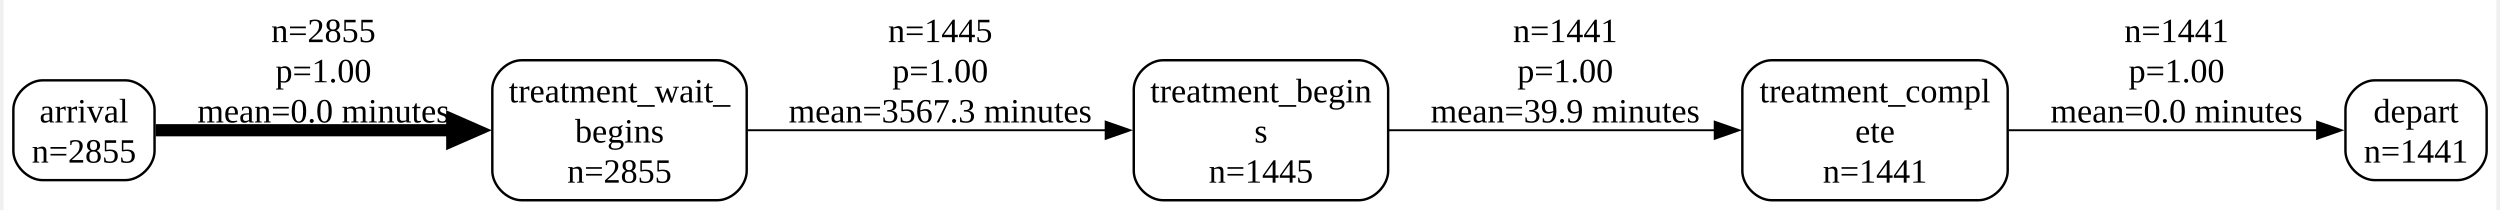
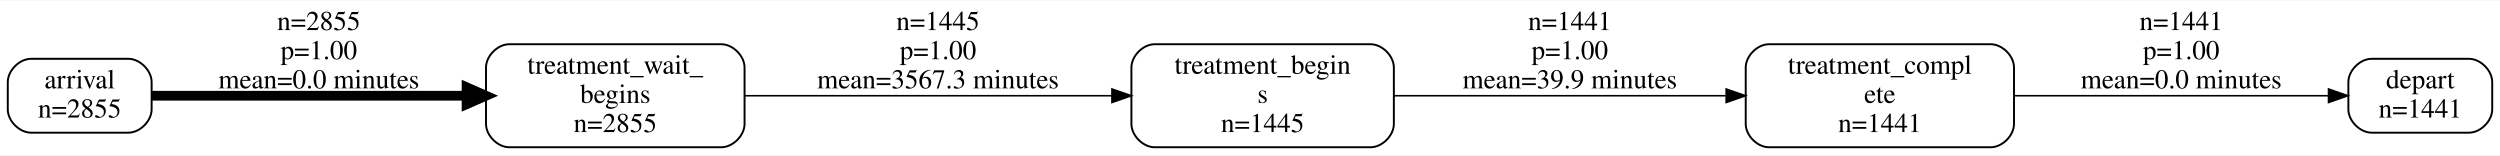
- <svg xmlns="http://www.w3.org/2000/svg" width="1024pt" height="86pt" viewBox="0.00 0.00 1024.00 86.25">
-   <g id="graph0" class="graph" transform="scale(1 1) rotate(0) translate(4 82.25)">
-     <polygon fill="white" stroke="none" points="-4,4 -4,-82.25 1020,-82.25 1020,4 -4,4" />
+ <svg xmlns="http://www.w3.org/2000/svg" width="1286pt" height="80pt" viewBox="0.00 0.00 1286.00 79.50">
+   <g id="graph0" class="graph" transform="scale(1 1) rotate(0) translate(4 75.5)">
+     <polygon fill="white" stroke="transparent" points="-4,4 -4,-75.5 1282,-75.5 1282,4 -4,4" />
    <g id="node1" class="node">
-       <path fill="none" stroke="black" d="M46,-49.25C46,-49.25 12,-49.25 12,-49.25 6,-49.25 0,-43.25 0,-37.25 0,-37.25 0,-20.25 0,-20.25 0,-14.25 6,-8.25 12,-8.25 12,-8.25 46,-8.25 46,-8.25 52,-8.25 58,-14.25 58,-20.25 58,-20.25 58,-37.25 58,-37.25 58,-43.25 52,-49.25 46,-49.25" />
-       <text text-anchor="middle" x="29" y="-31.95" font-family="Times New Roman,serif" font-size="14.00">arrival</text>
-       <text text-anchor="middle" x="29" y="-15.45" font-family="Times New Roman,serif" font-size="14.00">n=2855</text>
+       <path fill="none" stroke="black" d="M62,-45.5C62,-45.5 12,-45.5 12,-45.5 6,-45.5 0,-39.5 0,-33.5 0,-33.5 0,-19.5 0,-19.5 0,-13.5 6,-7.5 12,-7.5 12,-7.5 62,-7.5 62,-7.5 68,-7.5 74,-13.5 74,-19.5 74,-19.5 74,-33.5 74,-33.5 74,-39.5 68,-45.5 62,-45.5" />
+       <text text-anchor="middle" x="37" y="-30.3" font-family="Times,serif" font-size="14.00">arrival</text>
+       <text text-anchor="middle" x="37" y="-15.3" font-family="Times,serif" font-size="14.00">n=2855</text>
    </g>
    <g id="node5" class="node">
-       <path fill="none" stroke="black" d="M289.25,-57.5C289.25,-57.5 208.75,-57.5 208.75,-57.5 202.75,-57.5 196.75,-51.5 196.75,-45.5 196.75,-45.5 196.75,-12 196.75,-12 196.75,-6 202.75,0 208.75,0 208.75,0 289.25,0 289.25,0 295.25,0 301.25,-6 301.25,-12 301.25,-12 301.25,-45.5 301.25,-45.5 301.25,-51.5 295.25,-57.5 289.25,-57.5" />
-       <text text-anchor="middle" x="249" y="-40.2" font-family="Times New Roman,serif" font-size="14.00">treatment_wait_</text>
-       <text text-anchor="middle" x="249" y="-23.7" font-family="Times New Roman,serif" font-size="14.00">begins</text>
-       <text text-anchor="middle" x="249" y="-7.2" font-family="Times New Roman,serif" font-size="14.00">n=2855</text>
+       <path fill="none" stroke="black" d="M367,-53C367,-53 258,-53 258,-53 252,-53 246,-47 246,-41 246,-41 246,-12 246,-12 246,-6 252,0 258,0 258,0 367,0 367,0 373,0 379,-6 379,-12 379,-12 379,-41 379,-41 379,-47 373,-53 367,-53" />
+       <text text-anchor="middle" x="312.5" y="-37.8" font-family="Times,serif" font-size="14.00">treatment_wait_</text>
+       <text text-anchor="middle" x="312.5" y="-22.8" font-family="Times,serif" font-size="14.00">begins</text>
+       <text text-anchor="middle" x="312.5" y="-7.8" font-family="Times,serif" font-size="14.00">n=2855</text>
    </g>
    <g id="edge1" class="edge">
-       <path fill="none" stroke="black" stroke-width="5" d="M58.5,-28.75C89.3,-28.75 139.49,-28.75 180.48,-28.75" />
-       <polygon fill="black" stroke="black" stroke-width="5" points="180.29,-33.13 190.29,-28.75 180.29,-24.38 180.29,-33.13" />
-       <text text-anchor="middle" x="127.38" y="-64.95" font-family="Times New Roman,serif" font-size="14.00">n=2855</text>
-       <text text-anchor="middle" x="127.38" y="-48.45" font-family="Times New Roman,serif" font-size="14.00">p=1.00</text>
-       <text text-anchor="middle" x="127.38" y="-31.95" font-family="Times New Roman,serif" font-size="14.00">mean=0.0 minutes</text>
+       <path fill="none" stroke="black" stroke-width="5" d="M74.04,-26.5C115.05,-26.5 183.2,-26.5 235.99,-26.5" />
+       <polygon fill="black" stroke="black" stroke-width="5" points="236,-30.88 246,-26.5 236,-22.13 236,-30.88" />
+       <text text-anchor="middle" x="160" y="-60.3" font-family="Times,serif" font-size="14.00">n=2855</text>
+       <text text-anchor="middle" x="160" y="-45.3" font-family="Times,serif" font-size="14.00">p=1.00</text>
+       <text text-anchor="middle" x="160" y="-30.3" font-family="Times,serif" font-size="14.00">mean=0.0 minutes</text>
    </g>
    <g id="node2" class="node">
-       <path fill="none" stroke="black" d="M1004,-49.25C1004,-49.25 970,-49.25 970,-49.25 964,-49.25 958,-43.25 958,-37.25 958,-37.25 958,-20.25 958,-20.25 958,-14.25 964,-8.25 970,-8.25 970,-8.25 1004,-8.25 1004,-8.25 1010,-8.25 1016,-14.25 1016,-20.25 1016,-20.25 1016,-37.25 1016,-37.25 1016,-43.25 1010,-49.25 1004,-49.25" />
-       <text text-anchor="middle" x="987" y="-31.95" font-family="Times New Roman,serif" font-size="14.00">depart</text>
-       <text text-anchor="middle" x="987" y="-15.45" font-family="Times New Roman,serif" font-size="14.00">n=1441</text>
+       <path fill="none" stroke="black" d="M1266,-45.5C1266,-45.5 1216,-45.5 1216,-45.5 1210,-45.5 1204,-39.5 1204,-33.5 1204,-33.5 1204,-19.5 1204,-19.5 1204,-13.5 1210,-7.5 1216,-7.5 1216,-7.5 1266,-7.5 1266,-7.5 1272,-7.5 1278,-13.5 1278,-19.5 1278,-19.5 1278,-33.5 1278,-33.5 1278,-39.5 1272,-45.5 1266,-45.5" />
+       <text text-anchor="middle" x="1241" y="-30.3" font-family="Times,serif" font-size="14.00">depart</text>
+       <text text-anchor="middle" x="1241" y="-15.3" font-family="Times,serif" font-size="14.00">n=1441</text>
    </g>
    <g id="node3" class="node">
-       <path fill="none" stroke="black" d="M552.75,-57.5C552.75,-57.5 472.25,-57.5 472.25,-57.5 466.25,-57.5 460.25,-51.5 460.25,-45.5 460.25,-45.5 460.25,-12 460.25,-12 460.25,-6 466.25,0 472.25,0 472.25,0 552.75,0 552.75,0 558.75,0 564.75,-6 564.75,-12 564.75,-12 564.75,-45.5 564.75,-45.5 564.75,-51.5 558.75,-57.5 552.75,-57.5" />
-       <text text-anchor="middle" x="512.5" y="-40.2" font-family="Times New Roman,serif" font-size="14.00">treatment_begin</text>
-       <text text-anchor="middle" x="512.5" y="-23.7" font-family="Times New Roman,serif" font-size="14.00">s</text>
-       <text text-anchor="middle" x="512.5" y="-7.2" font-family="Times New Roman,serif" font-size="14.00">n=1445</text>
+       <path fill="none" stroke="black" d="M701,-53C701,-53 590,-53 590,-53 584,-53 578,-47 578,-41 578,-41 578,-12 578,-12 578,-6 584,0 590,0 590,0 701,0 701,0 707,0 713,-6 713,-12 713,-12 713,-41 713,-41 713,-47 707,-53 701,-53" />
+       <text text-anchor="middle" x="645.5" y="-37.8" font-family="Times,serif" font-size="14.00">treatment_begin</text>
+       <text text-anchor="middle" x="645.5" y="-22.8" font-family="Times,serif" font-size="14.00">s</text>
+       <text text-anchor="middle" x="645.5" y="-7.8" font-family="Times,serif" font-size="14.00">n=1445</text>
    </g>
    <g id="node4" class="node">
-       <path fill="none" stroke="black" d="M807.25,-57.5C807.25,-57.5 722.25,-57.5 722.25,-57.5 716.25,-57.5 710.25,-51.5 710.25,-45.5 710.25,-45.5 710.25,-12 710.25,-12 710.25,-6 716.25,0 722.25,0 722.25,0 807.25,0 807.25,0 813.25,0 819.25,-6 819.25,-12 819.25,-12 819.25,-45.5 819.25,-45.5 819.25,-51.5 813.25,-57.5 807.25,-57.5" />
-       <text text-anchor="middle" x="764.75" y="-40.2" font-family="Times New Roman,serif" font-size="14.00">treatment_compl</text>
-       <text text-anchor="middle" x="764.75" y="-23.7" font-family="Times New Roman,serif" font-size="14.00">ete</text>
-       <text text-anchor="middle" x="764.75" y="-7.2" font-family="Times New Roman,serif" font-size="14.00">n=1441</text>
+       <path fill="none" stroke="black" d="M1020,-53C1020,-53 906,-53 906,-53 900,-53 894,-47 894,-41 894,-41 894,-12 894,-12 894,-6 900,0 906,0 906,0 1020,0 1020,0 1026,0 1032,-6 1032,-12 1032,-12 1032,-41 1032,-41 1032,-47 1026,-53 1020,-53" />
+       <text text-anchor="middle" x="963" y="-37.8" font-family="Times,serif" font-size="14.00">treatment_compl</text>
+       <text text-anchor="middle" x="963" y="-22.8" font-family="Times,serif" font-size="14.00">ete</text>
+       <text text-anchor="middle" x="963" y="-7.8" font-family="Times,serif" font-size="14.00">n=1441</text>
    </g>
    <g id="edge2" class="edge">
-       <path fill="none" stroke="black" stroke-width="0.8" d="M565.05,-28.75C603.84,-28.75 657.27,-28.75 698.96,-28.75" />
-       <polygon fill="black" stroke="black" stroke-width="0.8" points="698.9,-32.25 708.9,-28.75 698.9,-25.25 698.9,-32.25" />
-       <text text-anchor="middle" x="637.5" y="-64.95" font-family="Times New Roman,serif" font-size="14.00">n=1441</text>
-       <text text-anchor="middle" x="637.5" y="-48.45" font-family="Times New Roman,serif" font-size="14.00">p=1.00</text>
-       <text text-anchor="middle" x="637.5" y="-31.95" font-family="Times New Roman,serif" font-size="14.00">mean=39.9 minutes</text>
+       <path fill="none" stroke="black" stroke-width="0.8" d="M713.02,-26.5C762.85,-26.5 831.19,-26.5 883.66,-26.5" />
+       <polygon fill="black" stroke="black" stroke-width="0.8" points="883.93,-30 893.93,-26.5 883.93,-23 883.93,-30" />
+       <text text-anchor="middle" x="803.5" y="-60.3" font-family="Times,serif" font-size="14.00">n=1441</text>
+       <text text-anchor="middle" x="803.5" y="-45.3" font-family="Times,serif" font-size="14.00">p=1.00</text>
+       <text text-anchor="middle" x="803.5" y="-30.3" font-family="Times,serif" font-size="14.00">mean=39.9 minutes</text>
    </g>
    <g id="edge3" class="edge">
-       <path fill="none" stroke="black" stroke-width="0.8" d="M819.63,-28.75C858.93,-28.75 911.3,-28.75 946.7,-28.75" />
-       <polygon fill="black" stroke="black" stroke-width="0.8" points="946.35,-32.25 956.35,-28.75 946.35,-25.25 946.35,-32.25" />
-       <text text-anchor="middle" x="888.62" y="-64.95" font-family="Times New Roman,serif" font-size="14.00">n=1441</text>
-       <text text-anchor="middle" x="888.62" y="-48.45" font-family="Times New Roman,serif" font-size="14.00">p=1.00</text>
-       <text text-anchor="middle" x="888.62" y="-31.95" font-family="Times New Roman,serif" font-size="14.00">mean=0.0 minutes</text>
+       <path fill="none" stroke="black" stroke-width="0.8" d="M1032.22,-26.5C1082.47,-26.5 1149.47,-26.5 1193.63,-26.5" />
+       <polygon fill="black" stroke="black" stroke-width="0.8" points="1193.78,-30 1203.78,-26.5 1193.78,-23 1193.78,-30" />
+       <text text-anchor="middle" x="1118" y="-60.3" font-family="Times,serif" font-size="14.00">n=1441</text>
+       <text text-anchor="middle" x="1118" y="-45.3" font-family="Times,serif" font-size="14.00">p=1.00</text>
+       <text text-anchor="middle" x="1118" y="-30.3" font-family="Times,serif" font-size="14.00">mean=0.0 minutes</text>
    </g>
    <g id="edge4" class="edge">
-       <path fill="none" stroke="black" stroke-width="0.81" d="M301.66,-28.75C343.93,-28.75 403.85,-28.75 448.84,-28.75" />
-       <polygon fill="black" stroke="black" stroke-width="0.81" points="448.72,-32.25 458.72,-28.75 448.72,-25.25 448.72,-32.25" />
-       <text text-anchor="middle" x="380.75" y="-64.95" font-family="Times New Roman,serif" font-size="14.00">n=1445</text>
-       <text text-anchor="middle" x="380.75" y="-48.45" font-family="Times New Roman,serif" font-size="14.00">p=1.00</text>
-       <text text-anchor="middle" x="380.75" y="-31.95" font-family="Times New Roman,serif" font-size="14.00">mean=3567.3 minutes</text>
+       <path fill="none" stroke="black" stroke-width="0.81" d="M379.29,-26.5C433.63,-26.5 510.82,-26.5 567.92,-26.5" />
+       <polygon fill="black" stroke="black" stroke-width="0.81" points="567.98,-30 577.98,-26.5 567.98,-23 567.98,-30" />
+       <text text-anchor="middle" x="478.5" y="-60.3" font-family="Times,serif" font-size="14.00">n=1445</text>
+       <text text-anchor="middle" x="478.5" y="-45.3" font-family="Times,serif" font-size="14.00">p=1.00</text>
+       <text text-anchor="middle" x="478.5" y="-30.3" font-family="Times,serif" font-size="14.00">mean=3567.3 minutes</text>
    </g>
  </g>
</svg>
